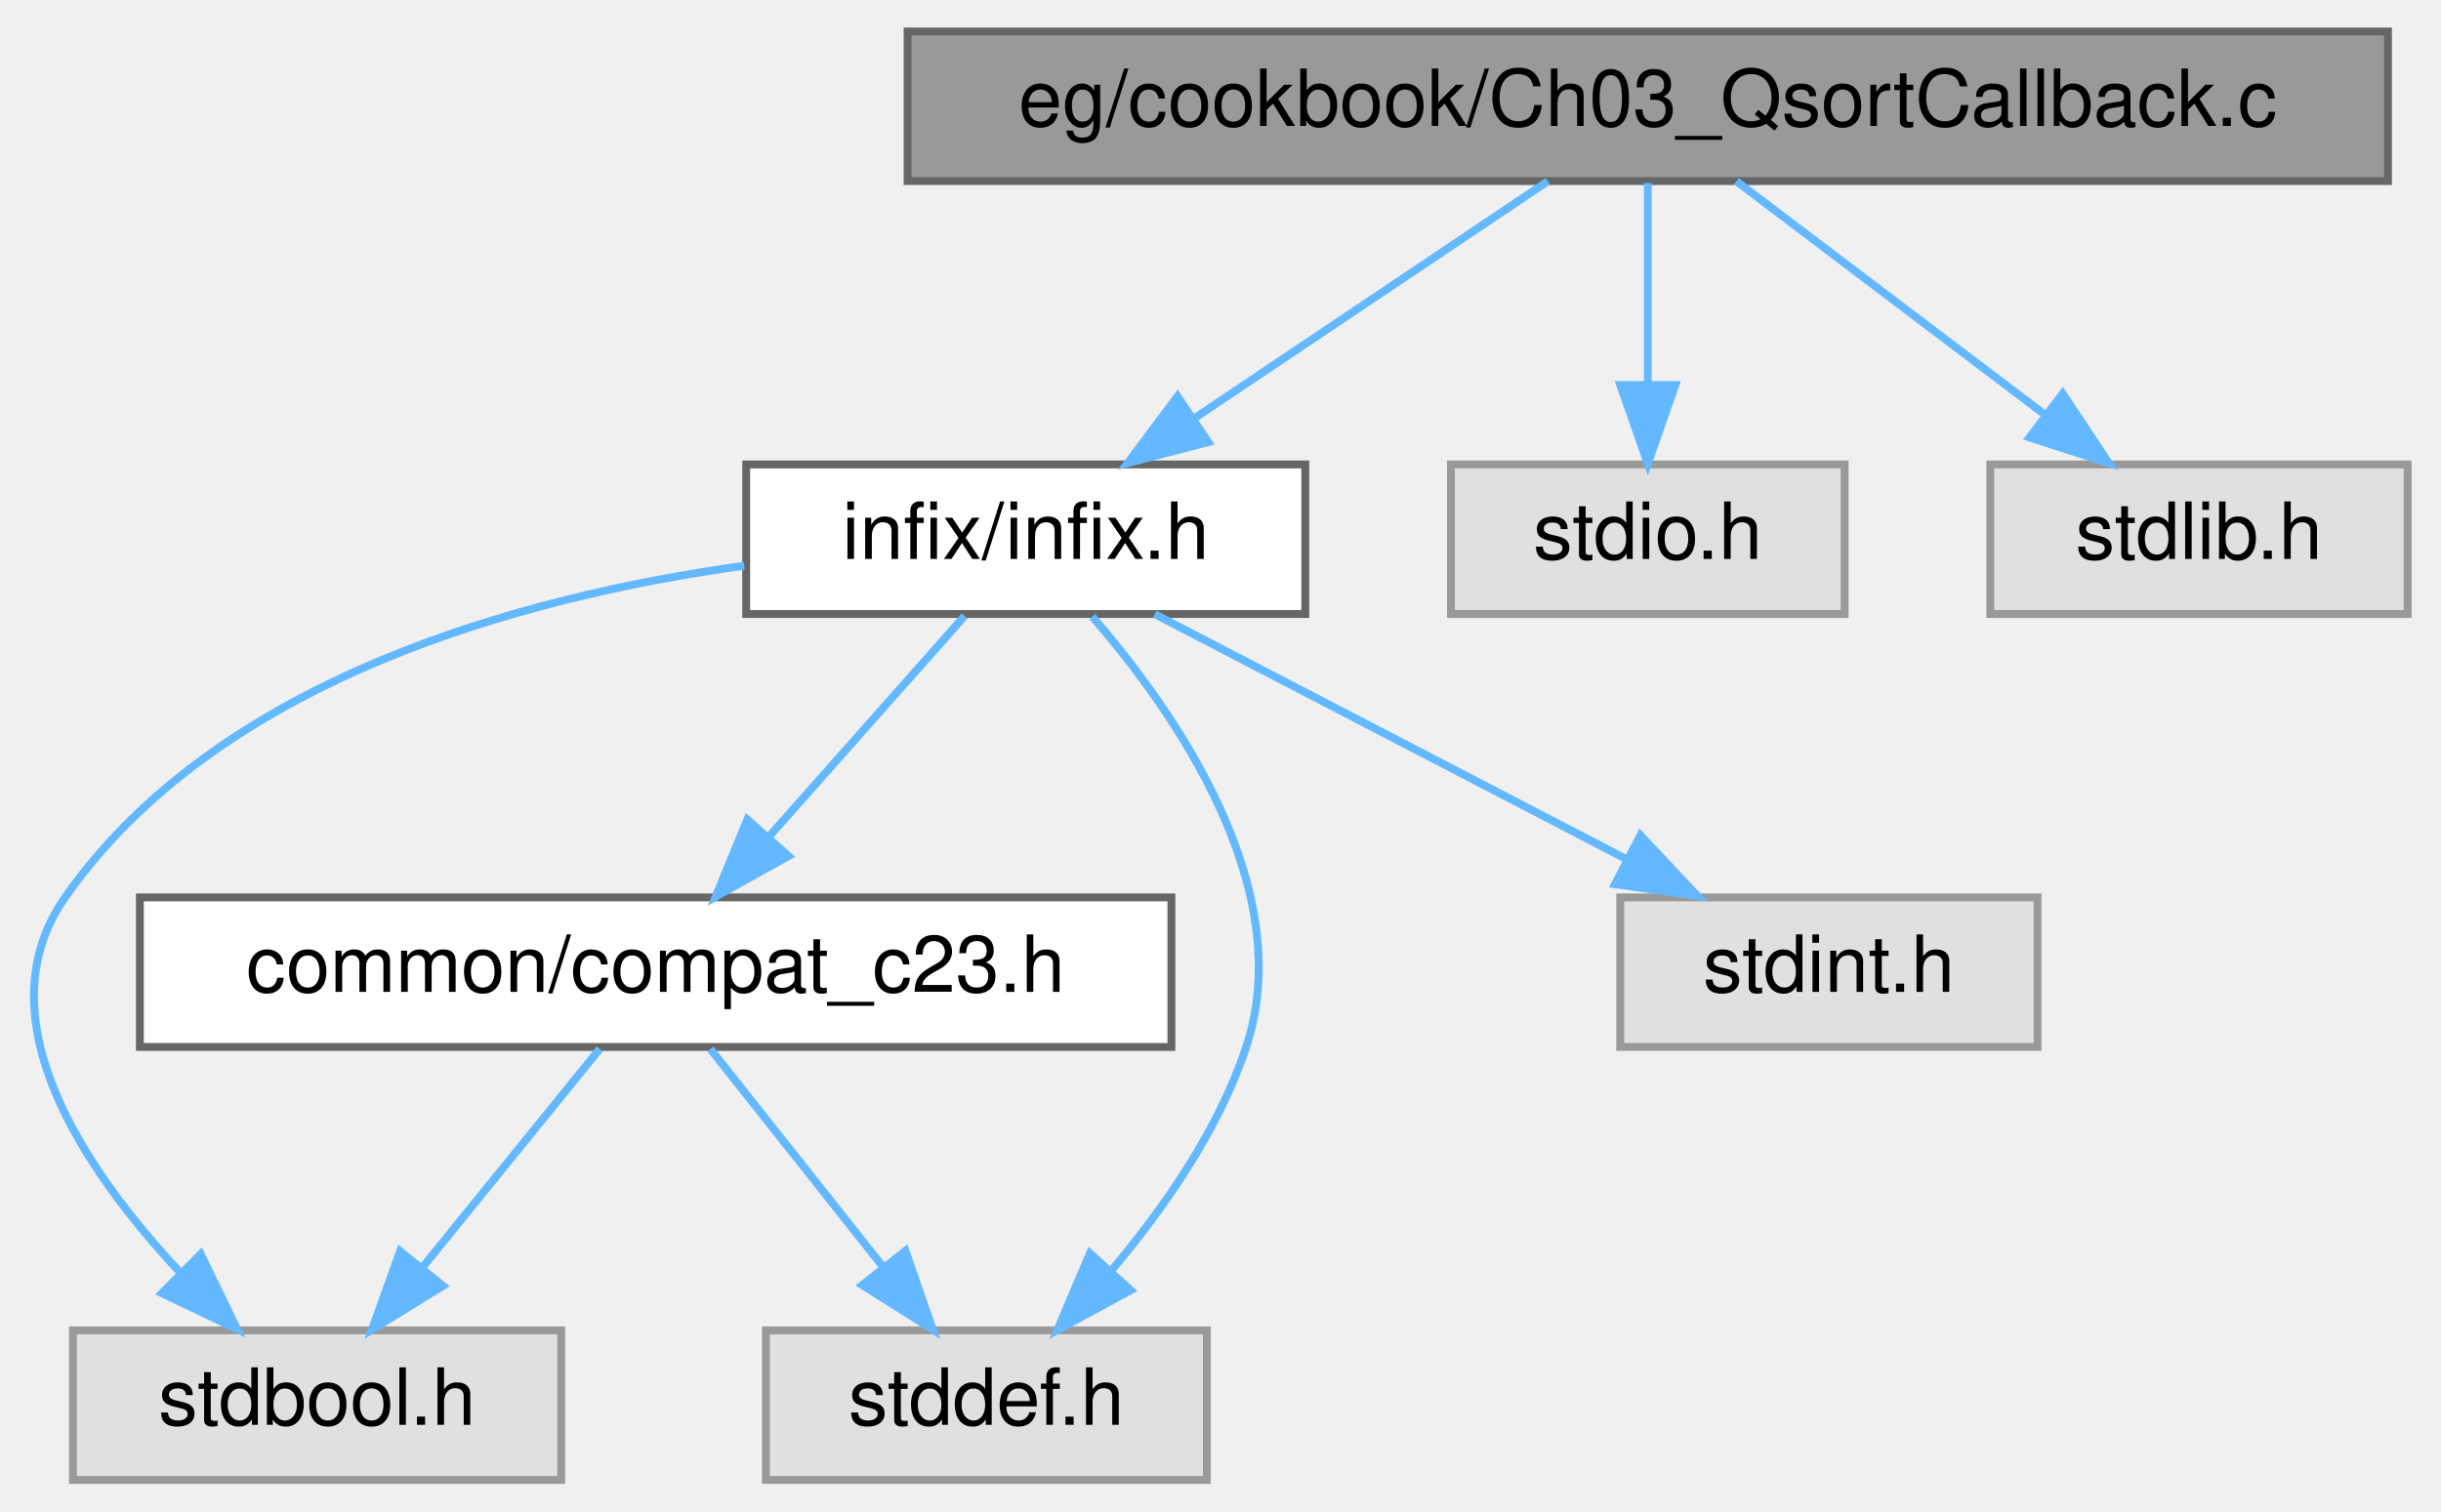
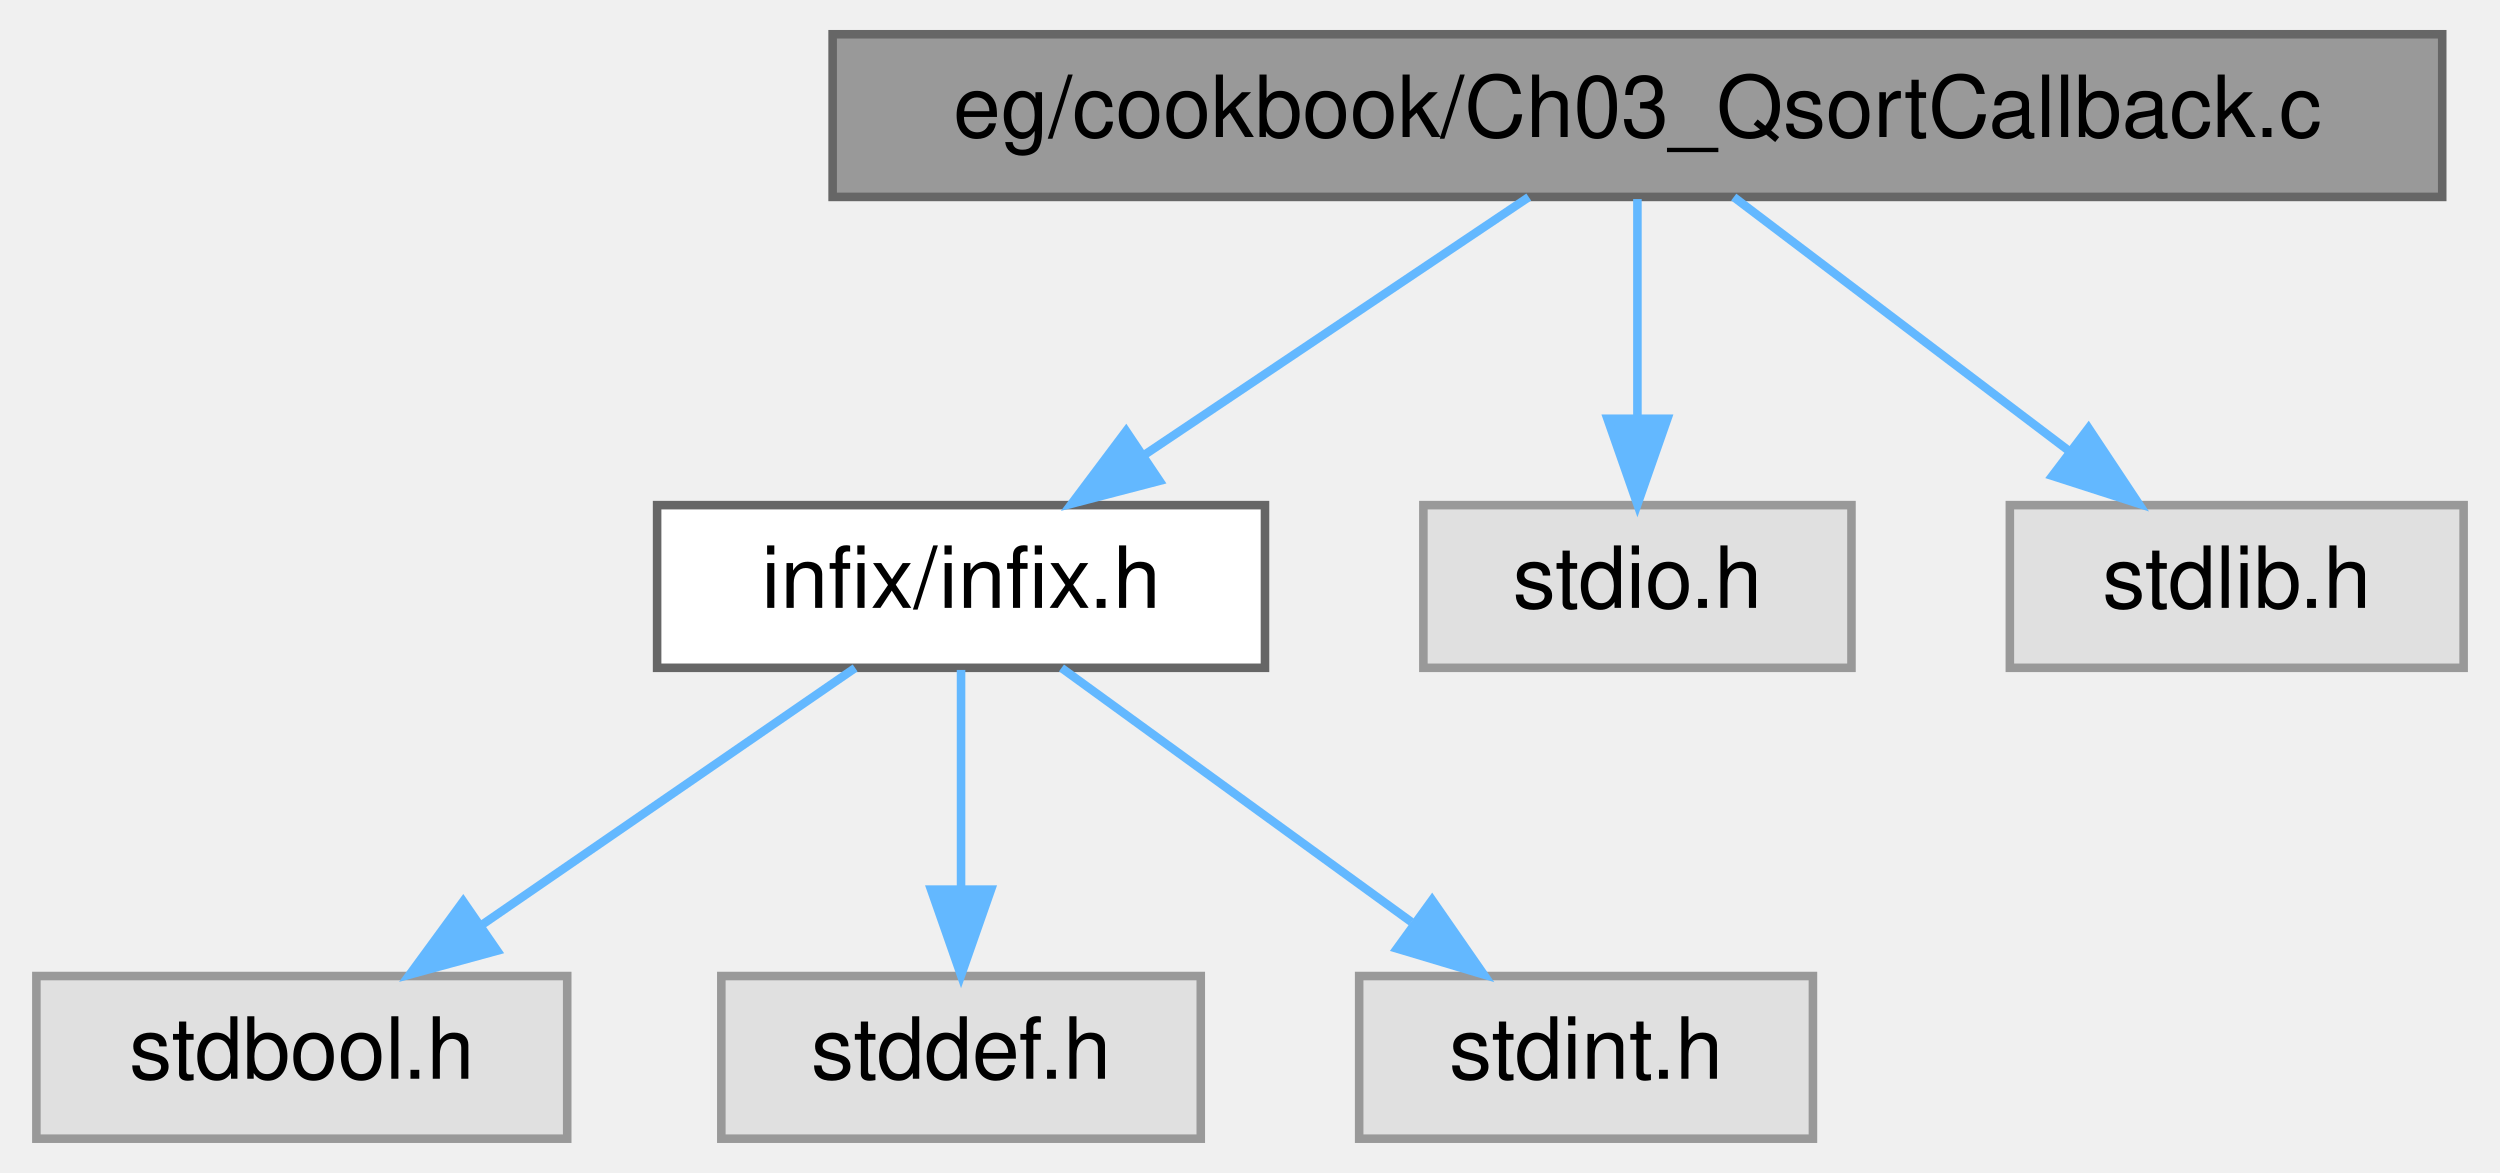
- <svg xmlns="http://www.w3.org/2000/svg" xmlns:xlink="http://www.w3.org/1999/xlink" width="310pt" height="192pt" viewBox="0.00 0.00 309.53 192.00">
-   <g id="graph0" class="graph" transform="scale(1 1) rotate(0) translate(4 188)">
+ <svg xmlns="http://www.w3.org/2000/svg" xmlns:xlink="http://www.w3.org/1999/xlink" width="292pt" height="137pt" viewBox="0.00 0.00 291.50 137.00">
+   <g id="graph0" class="graph" transform="scale(1 1) rotate(0) translate(4 133)">
    <g id="Node000001" class="node">
      <g id="a_Node000001">
        <a xlink:title="Cookbook Chapter 3: Creating a Type-Safe Callback for qsort">
-           <polygon fill="#999999" stroke="#666666" points="299.03,-184 111.03,-184 111.03,-165 299.03,-165 299.03,-184" />
-           <text text-anchor="middle" x="205.03" y="-172" font-family="Helvetica,sans-Serif" font-size="10.00">eg/cookbook/Ch03_QsortCallback.c</text>
+           <polygon fill="#999999" stroke="#666666" points="281,-129 93,-129 93,-110 281,-110 281,-129" />
+           <text text-anchor="middle" x="187" y="-117" font-family="Helvetica,sans-Serif" font-size="10.00">eg/cookbook/Ch03_QsortCallback.c</text>
        </a>
      </g>
    </g>
    <g id="Node000002" class="node">
      <g id="a_Node000002">
        <a xlink:href="infix_8h.html" target="_top" xlink:title="The public interface for the infix FFI library.">
-           <polygon fill="white" stroke="#666666" points="161.53,-129 90.53,-129 90.53,-110 161.53,-110 161.53,-129" />
-           <text text-anchor="middle" x="126.03" y="-117" font-family="Helvetica,sans-Serif" font-size="10.00">infix/infix.h</text>
+           <polygon fill="white" stroke="#666666" points="143.5,-74 72.5,-74 72.5,-55 143.5,-55 143.5,-74" />
+           <text text-anchor="middle" x="108" y="-62" font-family="Helvetica,sans-Serif" font-size="10.00">infix/infix.h</text>
        </a>
      </g>
    </g>
    <g id="edge1_Node000001_Node000002" class="edge">
      <g id="a_edge1_Node000001_Node000002">
        <a xlink:title=" ">
-           <path fill="none" stroke="#63b8ff" d="M192.34,-164.98C180.2,-156.84 161.68,-144.41 147.29,-134.76" />
-           <polygon fill="#63b8ff" stroke="#63b8ff" points="149.21,-131.84 138.96,-129.17 145.31,-137.65 149.21,-131.84" />
+           <path fill="none" stroke="#63b8ff" d="M174.31,-109.98C162.17,-101.84 143.64,-89.41 129.25,-79.76" />
+           <polygon fill="#63b8ff" stroke="#63b8ff" points="131.18,-76.84 120.92,-74.17 127.28,-82.65 131.18,-76.84" />
+         </a>
+       </g>
+     </g>
+     <g id="Node000006" class="node">
+       <g id="a_Node000006">
+         <a xlink:title=" ">
+           <polygon fill="#e0e0e0" stroke="#999999" points="212,-74 162,-74 162,-55 212,-55 212,-74" />
+           <text text-anchor="middle" x="187" y="-62" font-family="Helvetica,sans-Serif" font-size="10.00">stdio.h</text>
+         </a>
+       </g>
+     </g>
+     <g id="edge5_Node000001_Node000006" class="edge">
+       <g id="a_edge5_Node000001_Node000006">
+         <a xlink:title=" ">
+           <path fill="none" stroke="#63b8ff" d="M187,-109.75C187,-102.8 187,-92.85 187,-84.13" />
+           <polygon fill="#63b8ff" stroke="#63b8ff" points="190.5,-84.09 187,-74.09 183.5,-84.09 190.5,-84.09" />
        </a>
      </g>
    </g>
    <g id="Node000007" class="node">
      <g id="a_Node000007">
        <a xlink:title=" ">
-           <polygon fill="#e0e0e0" stroke="#999999" points="230.03,-129 180.03,-129 180.03,-110 230.03,-110 230.03,-129" />
-           <text text-anchor="middle" x="205.03" y="-117" font-family="Helvetica,sans-Serif" font-size="10.00">stdio.h</text>
+           <polygon fill="#e0e0e0" stroke="#999999" points="283.5,-74 230.5,-74 230.5,-55 283.5,-55 283.5,-74" />
+           <text text-anchor="middle" x="257" y="-62" font-family="Helvetica,sans-Serif" font-size="10.00">stdlib.h</text>
        </a>
      </g>
    </g>
-     <g id="edge8_Node000001_Node000007" class="edge">
-       <g id="a_edge8_Node000001_Node000007">
+     <g id="edge6_Node000001_Node000007" class="edge">
+       <g id="a_edge6_Node000001_Node000007">
        <a xlink:title=" ">
-           <path fill="none" stroke="#63b8ff" d="M205.03,-164.75C205.03,-157.8 205.03,-147.85 205.03,-139.13" />
-           <polygon fill="#63b8ff" stroke="#63b8ff" points="208.53,-139.09 205.03,-129.09 201.53,-139.09 208.53,-139.09" />
-         </a>
-       </g>
-     </g>
-     <g id="Node000008" class="node">
-       <g id="a_Node000008">
-         <a xlink:title=" ">
-           <polygon fill="#e0e0e0" stroke="#999999" points="301.53,-129 248.53,-129 248.53,-110 301.53,-110 301.53,-129" />
-           <text text-anchor="middle" x="275.03" y="-117" font-family="Helvetica,sans-Serif" font-size="10.00">stdlib.h</text>
-         </a>
-       </g>
-     </g>
-     <g id="edge9_Node000001_Node000008" class="edge">
-       <g id="a_edge9_Node000001_Node000008">
-         <a xlink:title=" ">
-           <path fill="none" stroke="#63b8ff" d="M216.28,-164.98C226.83,-157 242.83,-144.88 255.48,-135.31" />
-           <polygon fill="#63b8ff" stroke="#63b8ff" points="257.72,-138 263.58,-129.17 253.5,-132.42 257.72,-138" />
+           <path fill="none" stroke="#63b8ff" d="M198.25,-109.98C208.8,-102 224.8,-89.88 237.44,-80.31" />
+           <polygon fill="#63b8ff" stroke="#63b8ff" points="239.69,-83 245.55,-74.17 235.46,-77.42 239.69,-83" />
        </a>
      </g>
    </g>
    <g id="Node000003" class="node">
      <g id="a_Node000003">
-         <a xlink:href="compat__c23_8h.html" target="_top" xlink:title="Provides forward compatibility macros for C23 features.">
-           <polygon fill="white" stroke="#666666" points="144.53,-74 13.53,-74 13.53,-55 144.53,-55 144.53,-74" />
-           <text text-anchor="middle" x="79.03" y="-62" font-family="Helvetica,sans-Serif" font-size="10.00">common/compat_c23.h</text>
+         <a xlink:title=" ">
+           <polygon fill="#e0e0e0" stroke="#999999" points="62,-19 0,-19 0,0 62,0 62,-19" />
+           <text text-anchor="middle" x="31" y="-7" font-family="Helvetica,sans-Serif" font-size="10.00">stdbool.h</text>
        </a>
      </g>
    </g>
    <g id="edge2_Node000002_Node000003" class="edge">
      <g id="a_edge2_Node000002_Node000003">
        <a xlink:title=" ">
-           <path fill="none" stroke="#63b8ff" d="M118.27,-109.75C111.57,-102.18 101.69,-91.05 93.53,-81.84" />
-           <polygon fill="#63b8ff" stroke="#63b8ff" points="95.9,-79.25 86.65,-74.09 90.67,-83.89 95.9,-79.25" />
+           <path fill="none" stroke="#63b8ff" d="M95.63,-54.98C83.91,-46.92 66.08,-34.65 52.11,-25.03" />
+           <polygon fill="#63b8ff" stroke="#63b8ff" points="53.82,-21.96 43.6,-19.17 49.85,-27.72 53.82,-21.96" />
        </a>
      </g>
    </g>
    <g id="Node000004" class="node">
      <g id="a_Node000004">
        <a xlink:title=" ">
-           <polygon fill="#e0e0e0" stroke="#999999" points="67.03,-19 5.03,-19 5.03,0 67.03,0 67.03,-19" />
-           <text text-anchor="middle" x="36.03" y="-7" font-family="Helvetica,sans-Serif" font-size="10.00">stdbool.h</text>
+           <polygon fill="#e0e0e0" stroke="#999999" points="136,-19 80,-19 80,0 136,0 136,-19" />
+           <text text-anchor="middle" x="108" y="-7" font-family="Helvetica,sans-Serif" font-size="10.00">stddef.h</text>
        </a>
      </g>
    </g>
-     <g id="edge5_Node000002_Node000004" class="edge">
-       <g id="a_edge5_Node000002_Node000004">
+     <g id="edge3_Node000002_Node000004" class="edge">
+       <g id="a_edge3_Node000002_Node000004">
        <a xlink:title=" ">
-           <path fill="none" stroke="#63b8ff" d="M90.29,-116.14C61.72,-112.15 23.36,-101.62 4.03,-74 -6.62,-58.78 6.31,-39.51 18.77,-26.22" />
-           <polygon fill="#63b8ff" stroke="#63b8ff" points="21.26,-28.69 25.88,-19.15 16.32,-23.72 21.26,-28.69" />
+           <path fill="none" stroke="#63b8ff" d="M108,-54.75C108,-47.8 108,-37.85 108,-29.13" />
+           <polygon fill="#63b8ff" stroke="#63b8ff" points="111.5,-29.09 108,-19.09 104.5,-29.09 111.5,-29.09" />
        </a>
      </g>
    </g>
    <g id="Node000005" class="node">
      <g id="a_Node000005">
        <a xlink:title=" ">
-           <polygon fill="#e0e0e0" stroke="#999999" points="149.03,-19 93.03,-19 93.03,0 149.03,0 149.03,-19" />
-           <text text-anchor="middle" x="121.03" y="-7" font-family="Helvetica,sans-Serif" font-size="10.00">stddef.h</text>
+           <polygon fill="#e0e0e0" stroke="#999999" points="207.5,-19 154.5,-19 154.5,0 207.5,0 207.5,-19" />
+           <text text-anchor="middle" x="181" y="-7" font-family="Helvetica,sans-Serif" font-size="10.00">stdint.h</text>
        </a>
      </g>
    </g>
-     <g id="edge6_Node000002_Node000005" class="edge">
-       <g id="a_edge6_Node000002_Node000005">
+     <g id="edge4_Node000002_Node000005" class="edge">
+       <g id="a_edge4_Node000002_Node000005">
        <a xlink:title=" ">
-           <path fill="none" stroke="#63b8ff" d="M134.48,-109.67C144.96,-97.6 160.68,-75.14 154.03,-55 150.58,-44.54 143.61,-34.53 136.96,-26.66" />
-           <polygon fill="#63b8ff" stroke="#63b8ff" points="139.36,-24.1 130.05,-19.04 134.18,-28.8 139.36,-24.1" />
-         </a>
-       </g>
-     </g>
-     <g id="Node000006" class="node">
-       <g id="a_Node000006">
-         <a xlink:title=" ">
-           <polygon fill="#e0e0e0" stroke="#999999" points="254.53,-74 201.53,-74 201.53,-55 254.53,-55 254.53,-74" />
-           <text text-anchor="middle" x="228.03" y="-62" font-family="Helvetica,sans-Serif" font-size="10.00">stdint.h</text>
-         </a>
-       </g>
-     </g>
-     <g id="edge7_Node000002_Node000006" class="edge">
-       <g id="a_edge7_Node000002_Node000006">
-         <a xlink:title=" ">
-           <path fill="none" stroke="#63b8ff" d="M142.42,-109.98C158.61,-101.57 183.6,-88.59 202.41,-78.81" />
-           <polygon fill="#63b8ff" stroke="#63b8ff" points="204.09,-81.89 211.35,-74.17 200.86,-75.68 204.09,-81.89" />
-         </a>
-       </g>
-     </g>
-     <g id="edge3_Node000003_Node000004" class="edge">
-       <g id="a_edge3_Node000003_Node000004">
-         <a xlink:title=" ">
-           <path fill="none" stroke="#63b8ff" d="M71.93,-54.75C65.86,-47.26 56.95,-36.28 49.52,-27.13" />
-           <polygon fill="#63b8ff" stroke="#63b8ff" points="52.02,-24.65 43,-19.09 46.58,-29.06 52.02,-24.65" />
-         </a>
-       </g>
-     </g>
-     <g id="edge4_Node000003_Node000005" class="edge">
-       <g id="a_edge4_Node000003_Node000005">
-         <a xlink:title=" ">
-           <path fill="none" stroke="#63b8ff" d="M85.97,-54.75C91.9,-47.26 100.61,-36.28 107.86,-27.13" />
-           <polygon fill="#63b8ff" stroke="#63b8ff" points="110.76,-29.1 114.23,-19.09 105.27,-24.75 110.76,-29.1" />
+           <path fill="none" stroke="#63b8ff" d="M119.73,-54.98C130.73,-47 147.42,-34.88 160.6,-25.31" />
+           <polygon fill="#63b8ff" stroke="#63b8ff" points="163.02,-27.88 169.06,-19.17 158.91,-22.21 163.02,-27.88" />
        </a>
      </g>
    </g>
  </g>
</svg>
